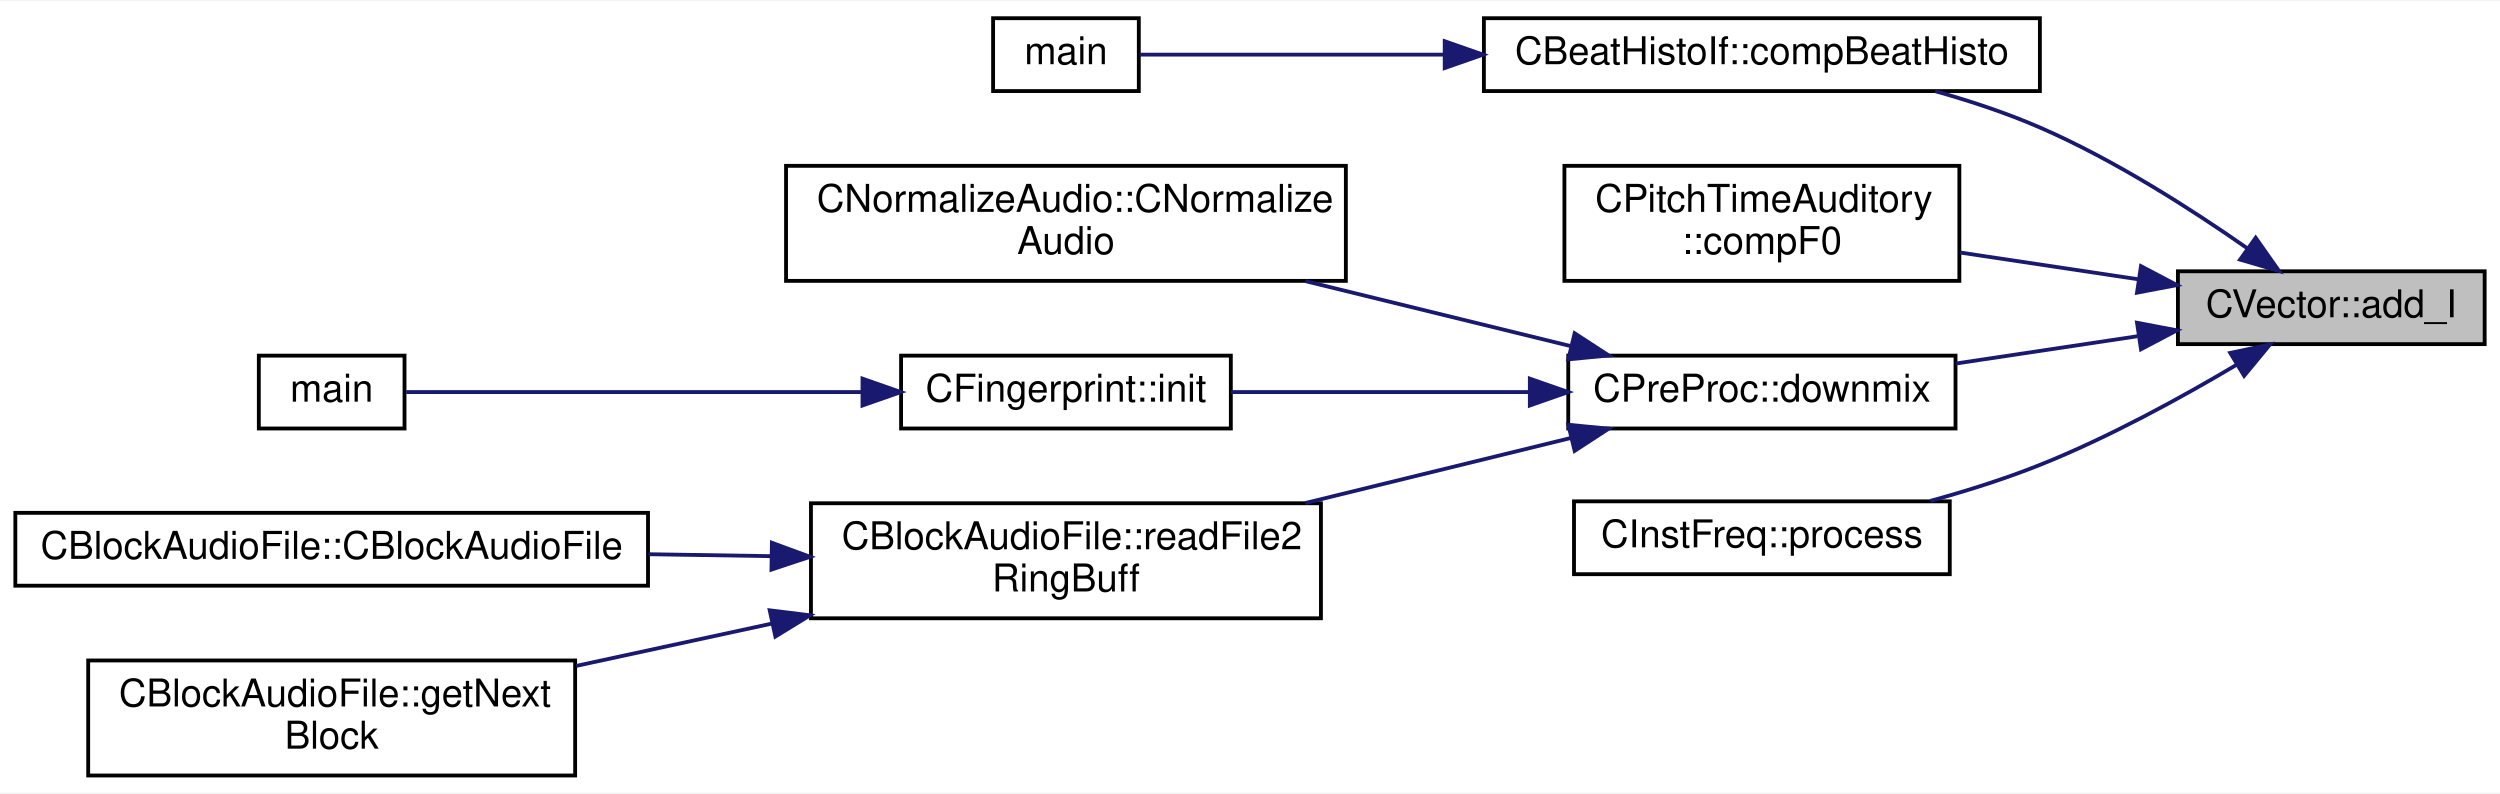
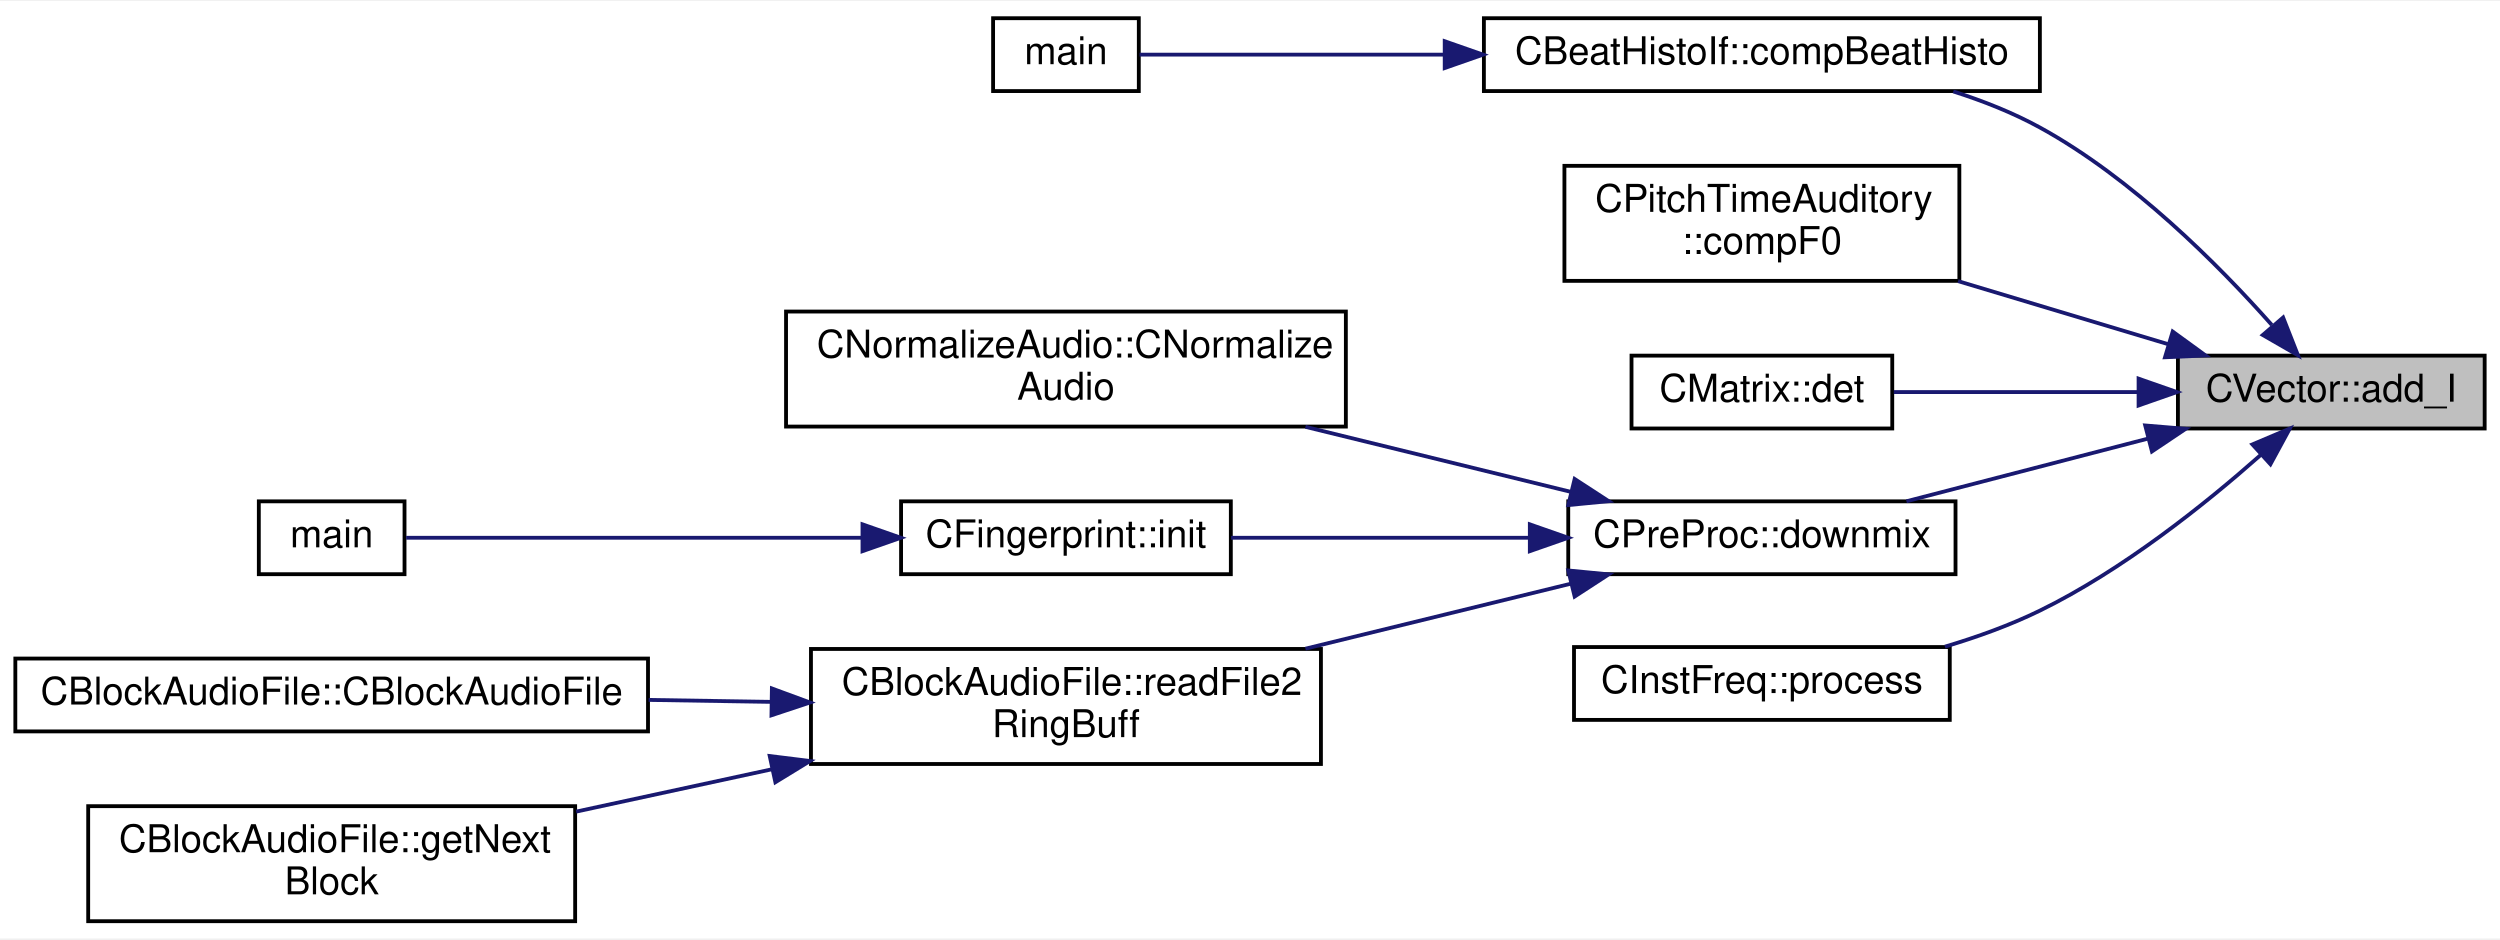
- <svg xmlns="http://www.w3.org/2000/svg" xmlns:xlink="http://www.w3.org/1999/xlink" width="652pt" height="207pt" viewBox="0.00 0.00 652.00 206.50">
-   <g id="graph0" class="graph" transform="scale(1 1) rotate(0) translate(4 202.5)">
-     <polygon fill="white" stroke="transparent" points="-4,4 -4,-202.5 648,-202.5 648,4 -4,4" />
+ <svg xmlns="http://www.w3.org/2000/svg" xmlns:xlink="http://www.w3.org/1999/xlink" width="652pt" height="245pt" viewBox="0.00 0.00 652.00 244.50">
+   <g id="graph0" class="graph" transform="scale(1 1) rotate(0) translate(4 240.5)">
+     <polygon fill="white" stroke="transparent" points="-4,4 -4,-240.5 648,-240.5 648,4 -4,4" />
    <g id="node1" class="node">
      <g id="a_node1">
        <a xlink:title=" ">
-           <polygon fill="#bfbfbf" stroke="black" points="564,-113 564,-132 644,-132 644,-113 564,-113" />
-           <text text-anchor="middle" x="604" y="-120" font-family="Helvetica,sans-Serif" font-size="10.00">CVector::add_I</text>
+           <polygon fill="#bfbfbf" stroke="black" points="564,-129 564,-148 644,-148 644,-129 564,-129" />
+           <text text-anchor="middle" x="604" y="-136" font-family="Helvetica,sans-Serif" font-size="10.00">CVector::add_I</text>
        </a>
      </g>
    </g>
    <g id="node2" class="node">
      <g id="a_node2">
        <a xlink:href="a00441.xhtml#a58a9a3d685f448ced2e843a60028e472" target="_top" xlink:title=" ">
-           <polygon fill="white" stroke="black" points="383,-179 383,-198 528,-198 528,-179 383,-179" />
-           <text text-anchor="middle" x="455.5" y="-186" font-family="Helvetica,sans-Serif" font-size="10.00">CBeatHistoIf::compBeatHisto</text>
+           <polygon fill="white" stroke="black" points="383,-217 383,-236 528,-236 528,-217 383,-217" />
+           <text text-anchor="middle" x="455.5" y="-224" font-family="Helvetica,sans-Serif" font-size="10.00">CBeatHistoIf::compBeatHisto</text>
        </a>
      </g>
    </g>
    <g id="edge1" class="edge">
-       <path fill="none" stroke="midnightblue" d="M582.11,-137.98C567.57,-148.15 547.38,-161.08 528,-169.5 519.4,-173.24 509.89,-176.39 500.69,-178.98" />
-       <polygon fill="midnightblue" stroke="midnightblue" points="584.28,-140.74 590.38,-132.07 580.21,-135.04 584.28,-140.74" />
+       <path fill="none" stroke="midnightblue" d="M588.48,-156.01C574.54,-171.72 552.08,-194.29 528,-207.5 521.02,-211.33 513.22,-214.42 505.42,-216.9" />
+       <polygon fill="midnightblue" stroke="midnightblue" points="591.44,-157.95 595.31,-148.09 586.13,-153.38 591.44,-157.95" />
    </g>
    <g id="node4" class="node">
      <g id="a_node4">
        <a xlink:href="a00381.xhtml#a7fa2c23a2108dc313f319ec803a6181f" target="_top" xlink:title=" ">
-           <polygon fill="white" stroke="black" points="404,-129.5 404,-159.5 507,-159.5 507,-129.5 404,-129.5" />
-           <text text-anchor="start" x="412" y="-147.5" font-family="Helvetica,sans-Serif" font-size="10.00">CPitchTimeAuditory</text>
-           <text text-anchor="middle" x="455.5" y="-136.5" font-family="Helvetica,sans-Serif" font-size="10.00">::compF0</text>
+           <polygon fill="white" stroke="black" points="404,-167.5 404,-197.5 507,-197.5 507,-167.5 404,-167.5" />
+           <text text-anchor="start" x="412" y="-185.5" font-family="Helvetica,sans-Serif" font-size="10.00">CPitchTimeAuditory</text>
+           <text text-anchor="middle" x="455.5" y="-174.5" font-family="Helvetica,sans-Serif" font-size="10.00">::compF0</text>
        </a>
      </g>
    </g>
    <g id="edge3" class="edge">
-       <path fill="none" stroke="midnightblue" d="M553.66,-129.91C538.7,-132.16 522.24,-134.63 507.19,-136.89" />
-       <polygon fill="midnightblue" stroke="midnightblue" points="554.37,-133.34 563.74,-128.4 553.33,-126.42 554.37,-133.34" />
+       <path fill="none" stroke="midnightblue" d="M561.53,-150.96C544.46,-156.08 524.54,-162.06 506.66,-167.43" />
+       <polygon fill="midnightblue" stroke="midnightblue" points="562.64,-154.28 571.21,-148.05 560.63,-147.57 562.64,-154.28" />
    </g>
    <g id="node5" class="node">
      <g id="a_node5">
+         <a xlink:href="a00473.xhtml#a7de6a75fccded32c57d3fe168263204f" target="_top" xlink:title=" ">
+           <polygon fill="white" stroke="black" points="421.5,-129 421.5,-148 489.5,-148 489.5,-129 421.5,-129" />
+           <text text-anchor="middle" x="455.5" y="-136" font-family="Helvetica,sans-Serif" font-size="10.00">CMatrix::det</text>
+         </a>
+       </g>
+     </g>
+     <g id="edge4" class="edge">
+       <path fill="none" stroke="midnightblue" d="M553.71,-138.5C532.72,-138.5 508.77,-138.5 489.9,-138.5" />
+       <polygon fill="midnightblue" stroke="midnightblue" points="553.74,-142 563.74,-138.5 553.74,-135 553.74,-142" />
+     </g>
+     <g id="node6" class="node">
+       <g id="a_node6">
        <a xlink:href="a00573.xhtml#af7639b7368293c01c130192067fe0f4b" target="_top" xlink:title=" ">
          <polygon fill="white" stroke="black" points="405,-91 405,-110 506,-110 506,-91 405,-91" />
          <text text-anchor="middle" x="455.5" y="-98" font-family="Helvetica,sans-Serif" font-size="10.00">CPreProc::downmix</text>
        </a>
      </g>
    </g>
-     <g id="edge4" class="edge">
-       <path fill="none" stroke="midnightblue" d="M553.45,-115.06C538.19,-112.77 521.38,-110.24 506.11,-107.95" />
-       <polygon fill="midnightblue" stroke="midnightblue" points="553.33,-118.58 563.74,-116.6 554.37,-111.66 553.33,-118.58" />
+     <g id="edge5" class="edge">
+       <path fill="none" stroke="midnightblue" d="M556.3,-126.39C535.9,-121.1 512.32,-114.98 493.2,-110.02" />
+       <polygon fill="midnightblue" stroke="midnightblue" points="555.47,-129.79 566.03,-128.91 557.23,-123.01 555.47,-129.79" />
    </g>
-     <g id="node12" class="node">
-       <g id="a_node12">
+     <g id="node13" class="node">
+       <g id="a_node13">
        <a xlink:href="a00549.xhtml#ac2e104197886d92fd1e4ac6d1c0b7e75" target="_top" xlink:title=" ">
          <polygon fill="white" stroke="black" points="406.5,-53 406.5,-72 504.5,-72 504.5,-53 406.5,-53" />
          <text text-anchor="middle" x="455.5" y="-60" font-family="Helvetica,sans-Serif" font-size="10.00">CInstFreq::process</text>
        </a>
      </g>
    </g>
-     <g id="edge11" class="edge">
-       <path fill="none" stroke="midnightblue" d="M579.27,-107.6C564.86,-99.05 545.86,-88.63 528,-81.5 518.93,-77.88 508.95,-74.73 499.39,-72.1" />
-       <polygon fill="midnightblue" stroke="midnightblue" points="577.65,-110.71 588.01,-112.9 581.27,-104.73 577.65,-110.71" />
+     <g id="edge12" class="edge">
+       <path fill="none" stroke="midnightblue" d="M585.57,-122.08C571.16,-109.32 549.62,-92.07 528,-81.5 520.27,-77.72 511.69,-74.62 503.23,-72.1" />
+       <polygon fill="midnightblue" stroke="midnightblue" points="583.42,-124.85 593.18,-128.98 588.13,-119.67 583.42,-124.85" />
    </g>
    <g id="node3" class="node">
      <g id="a_node3">
        <a xlink:href="a00017.xhtml#a0ddf1224851353fc92bfbff6f499fa97" target="_top" xlink:title=" ">
-           <polygon fill="white" stroke="black" points="255,-179 255,-198 293,-198 293,-179 255,-179" />
-           <text text-anchor="middle" x="274" y="-186" font-family="Helvetica,sans-Serif" font-size="10.00">main</text>
+           <polygon fill="white" stroke="black" points="255,-217 255,-236 293,-236 293,-217 255,-217" />
+           <text text-anchor="middle" x="274" y="-224" font-family="Helvetica,sans-Serif" font-size="10.00">main</text>
        </a>
      </g>
    </g>
    <g id="edge2" class="edge">
-       <path fill="none" stroke="midnightblue" d="M372.76,-188.5C343.02,-188.5 312.1,-188.5 293.2,-188.5" />
-       <polygon fill="midnightblue" stroke="midnightblue" points="372.78,-192 382.78,-188.5 372.78,-185 372.78,-192" />
+       <path fill="none" stroke="midnightblue" d="M372.76,-226.5C343.02,-226.5 312.1,-226.5 293.2,-226.5" />
+       <polygon fill="midnightblue" stroke="midnightblue" points="372.78,-230 382.78,-226.5 372.78,-223 372.78,-230" />
    </g>
-     <g id="node6" class="node">
-       <g id="a_node6">
+     <g id="node7" class="node">
+       <g id="a_node7">
        <a xlink:href="a00577.xhtml#a0f2e96a9c1a1ab0b85e1410b00f0aa8e" target="_top" xlink:title=" ">
          <polygon fill="white" stroke="black" points="201,-129.5 201,-159.5 347,-159.5 347,-129.5 201,-129.5" />
          <text text-anchor="start" x="209" y="-147.5" font-family="Helvetica,sans-Serif" font-size="10.00">CNormalizeAudio::CNormalize</text>
          <text text-anchor="middle" x="274" y="-136.5" font-family="Helvetica,sans-Serif" font-size="10.00">Audio</text>
        </a>
      </g>
    </g>
-     <g id="edge5" class="edge">
+     <g id="edge6" class="edge">
      <path fill="none" stroke="midnightblue" d="M405.73,-112.46C384.38,-117.69 359.08,-123.89 336.46,-129.43" />
      <polygon fill="midnightblue" stroke="midnightblue" points="406.67,-115.83 415.55,-110.05 405.01,-109.03 406.67,-115.83" />
    </g>
-     <g id="node7" class="node">
-       <g id="a_node7">
+     <g id="node8" class="node">
+       <g id="a_node8">
        <a xlink:href="a00541.xhtml#ab79f4706d42b250f36c91cfd075bc8df" target="_top" xlink:title=" ">
          <polygon fill="white" stroke="black" points="231,-91 231,-110 317,-110 317,-91 231,-91" />
          <text text-anchor="middle" x="274" y="-98" font-family="Helvetica,sans-Serif" font-size="10.00">CFingerprint::init</text>
        </a>
      </g>
    </g>
-     <g id="edge6" class="edge">
+     <g id="edge7" class="edge">
      <path fill="none" stroke="midnightblue" d="M394.69,-100.5C369.25,-100.5 340.18,-100.5 317.07,-100.5" />
      <polygon fill="midnightblue" stroke="midnightblue" points="394.98,-104 404.98,-100.5 394.98,-97 394.98,-104" />
    </g>
-     <g id="node9" class="node">
-       <g id="a_node9">
+     <g id="node10" class="node">
+       <g id="a_node10">
        <a xlink:href="a00401.xhtml#ac77d15abc29183765326f7212dd523a1" target="_top" xlink:title=" ">
          <polygon fill="white" stroke="black" points="207.5,-41.5 207.5,-71.5 340.5,-71.5 340.5,-41.5 207.5,-41.5" />
          <text text-anchor="start" x="215.5" y="-59.5" font-family="Helvetica,sans-Serif" font-size="10.00">CBlockAudioFile::readFile2</text>
          <text text-anchor="middle" x="274" y="-48.5" font-family="Helvetica,sans-Serif" font-size="10.00">RingBuff</text>
        </a>
      </g>
    </g>
-     <g id="edge8" class="edge">
+     <g id="edge9" class="edge">
      <path fill="none" stroke="midnightblue" d="M405.73,-88.54C384.38,-83.31 359.08,-77.11 336.46,-71.57" />
      <polygon fill="midnightblue" stroke="midnightblue" points="405.01,-91.97 415.55,-90.95 406.67,-85.17 405.01,-91.97" />
    </g>
-     <g id="node8" class="node">
-       <g id="a_node8">
+     <g id="node9" class="node">
+       <g id="a_node9">
        <a xlink:href="a00020.xhtml#a0ddf1224851353fc92bfbff6f499fa97" target="_top" xlink:title=" ">
          <polygon fill="white" stroke="black" points="63.5,-91 63.5,-110 101.5,-110 101.5,-91 63.5,-91" />
          <text text-anchor="middle" x="82.5" y="-98" font-family="Helvetica,sans-Serif" font-size="10.00">main</text>
        </a>
      </g>
    </g>
-     <g id="edge7" class="edge">
+     <g id="edge8" class="edge">
      <path fill="none" stroke="midnightblue" d="M220.92,-100.5C181.33,-100.5 129.19,-100.5 101.92,-100.5" />
      <polygon fill="midnightblue" stroke="midnightblue" points="220.94,-104 230.94,-100.5 220.94,-97 220.94,-104" />
    </g>
-     <g id="node10" class="node">
-       <g id="a_node10">
+     <g id="node11" class="node">
+       <g id="a_node11">
        <a xlink:href="a00401.xhtml#ae12716ee8473becf462624698243f761" target="_top" xlink:title=" ">
          <polygon fill="white" stroke="black" points="0,-50 0,-69 165,-69 165,-50 0,-50" />
          <text text-anchor="middle" x="82.5" y="-57" font-family="Helvetica,sans-Serif" font-size="10.00">CBlockAudioFile::CBlockAudioFile</text>
        </a>
      </g>
    </g>
-     <g id="edge9" class="edge">
+     <g id="edge10" class="edge">
      <path fill="none" stroke="midnightblue" d="M197.25,-57.7C186.7,-57.87 175.82,-58.04 165.16,-58.21" />
      <polygon fill="midnightblue" stroke="midnightblue" points="197.31,-61.2 207.25,-57.54 197.2,-54.2 197.31,-61.2" />
    </g>
-     <g id="node11" class="node">
-       <g id="a_node11">
+     <g id="node12" class="node">
+       <g id="a_node12">
        <a xlink:href="a00401.xhtml#a9c2bd8b51ec72c82eb202d70f379d3ac" target="_top" xlink:title=" ">
          <polygon fill="white" stroke="black" points="19,-0.5 19,-30.5 146,-30.5 146,-0.5 19,-0.5" />
          <text text-anchor="start" x="27" y="-18.5" font-family="Helvetica,sans-Serif" font-size="10.00">CBlockAudioFile::getNext</text>
          <text text-anchor="middle" x="82.5" y="-7.5" font-family="Helvetica,sans-Serif" font-size="10.00">Block</text>
        </a>
      </g>
    </g>
-     <g id="edge10" class="edge">
+     <g id="edge11" class="edge">
      <path fill="none" stroke="midnightblue" d="M197.39,-40.14C180.43,-36.47 162.62,-32.62 146.26,-29.08" />
      <polygon fill="midnightblue" stroke="midnightblue" points="196.74,-43.58 207.25,-42.28 198.22,-36.74 196.74,-43.58" />
    </g>
  </g>
</svg>
